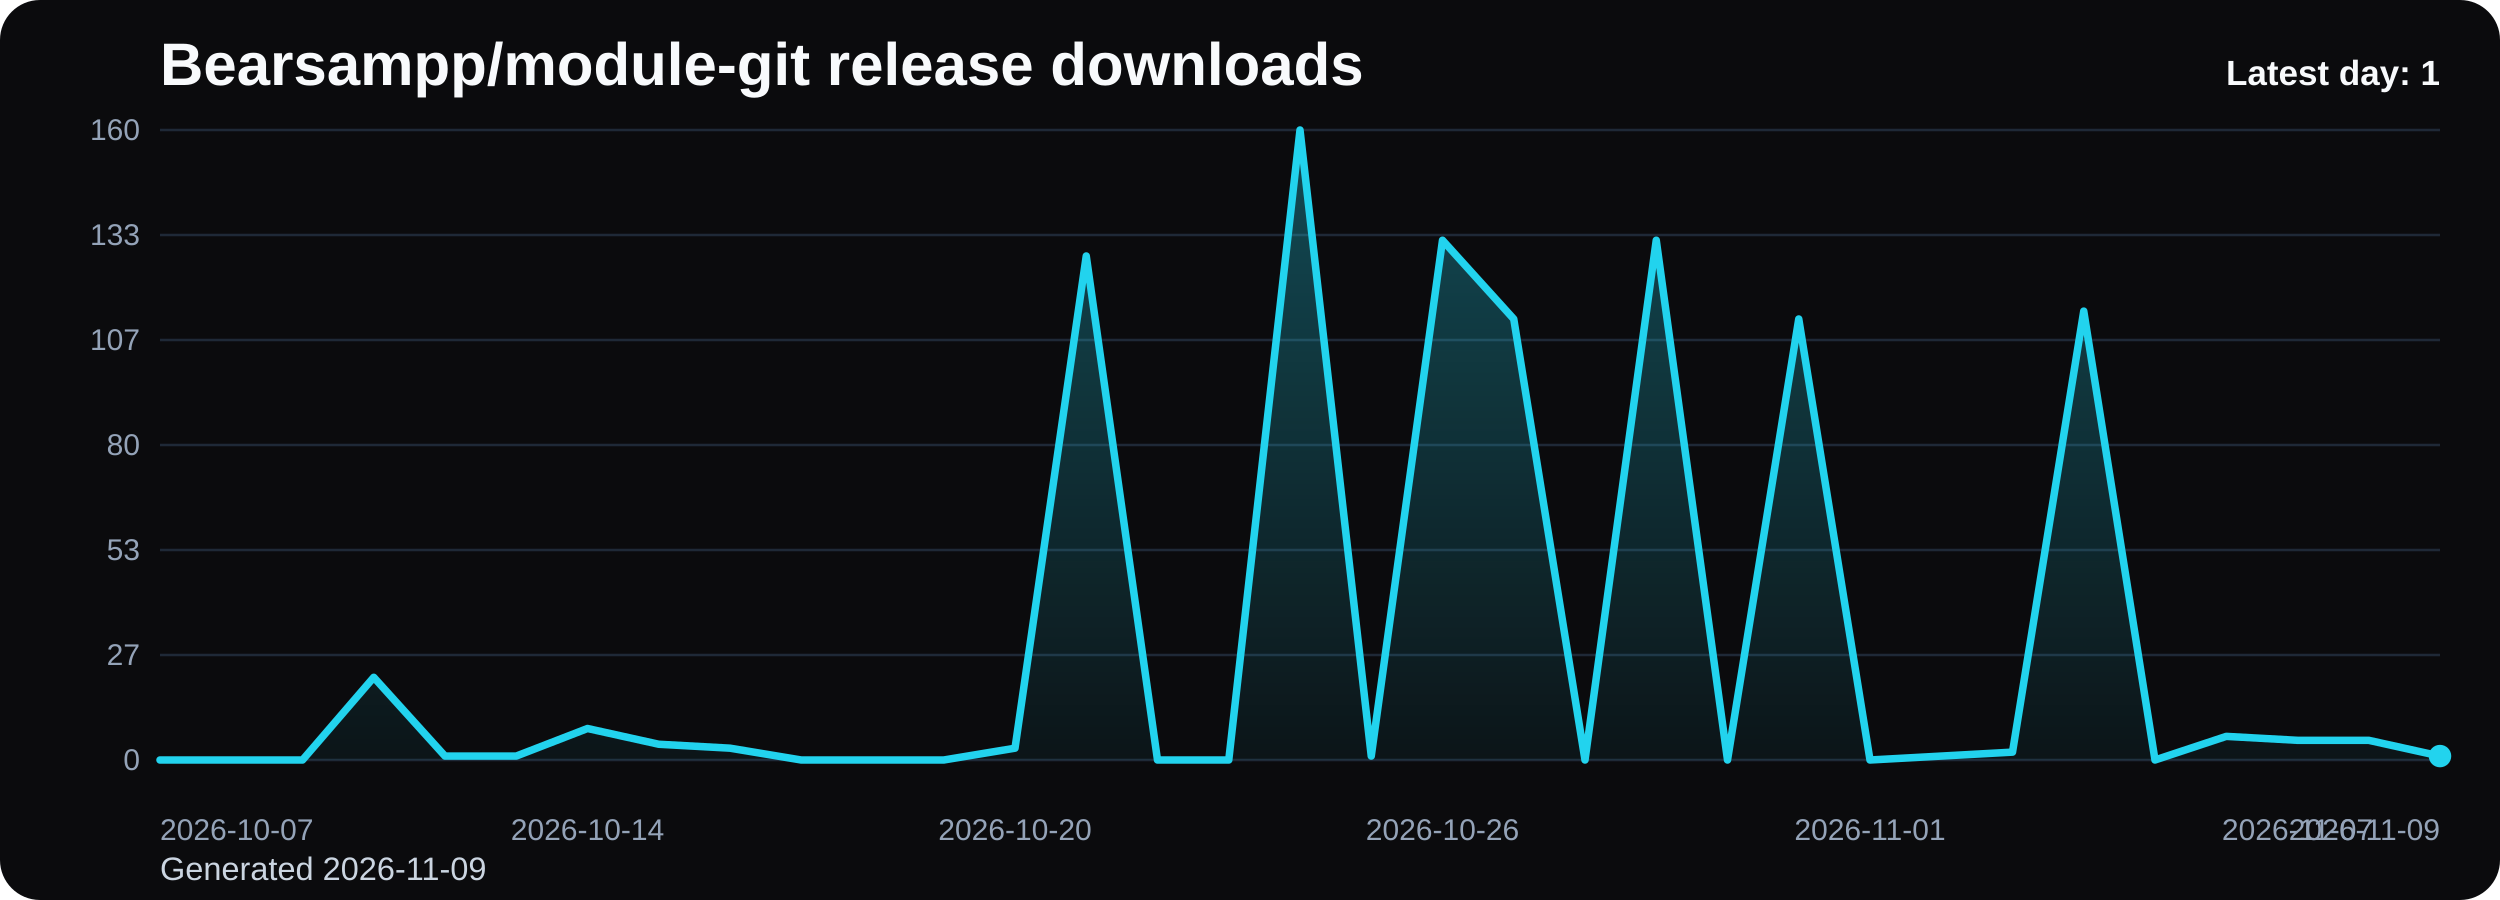
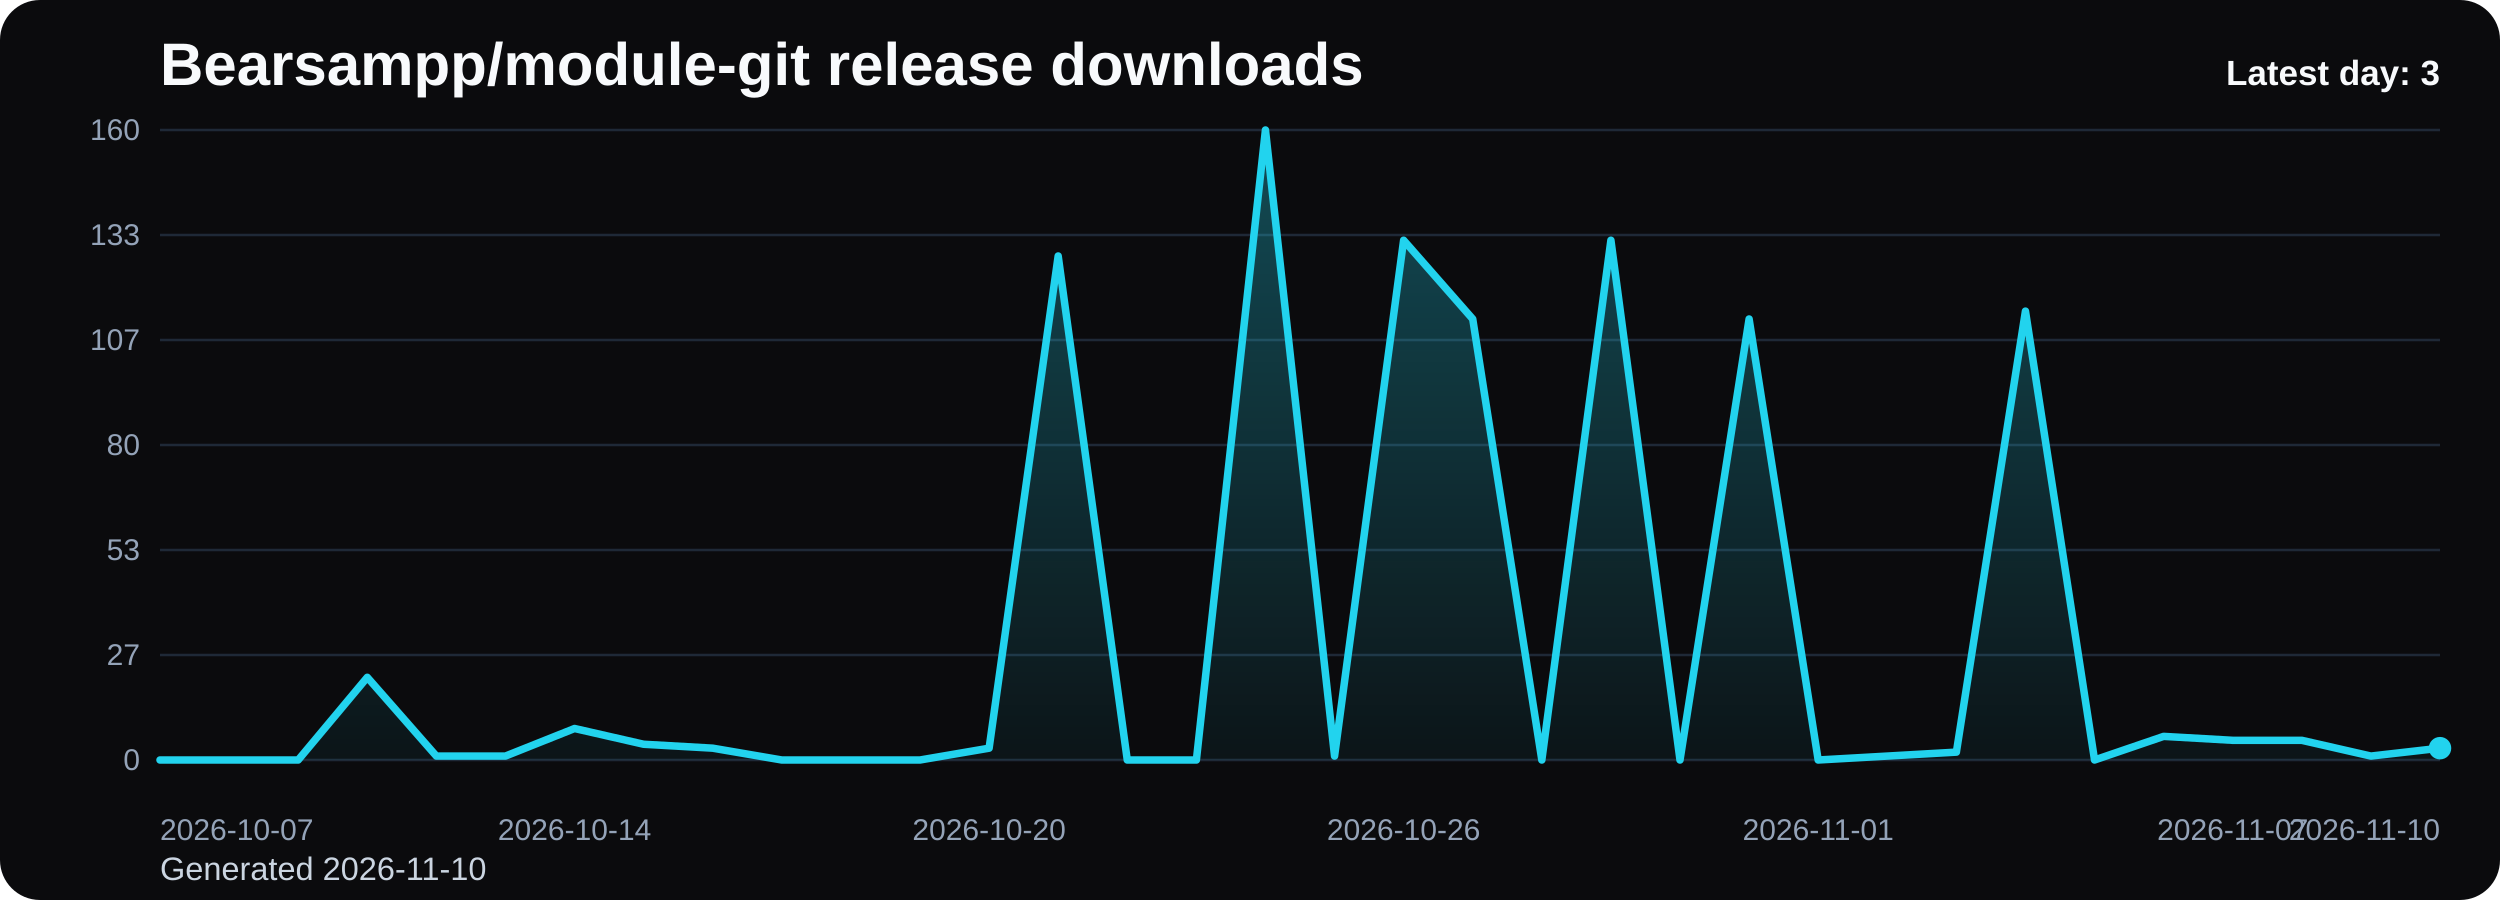
<svg xmlns="http://www.w3.org/2000/svg" viewBox="0 0 1000 360" role="img" aria-label="Bearsampp/module-git release downloads chart">
  <defs>
    <linearGradient id="fill-daily-black" x1="0" y1="0" x2="0" y2="1">
      <stop offset="0%" stop-color="#22d3ee" stop-opacity="0.32" />
      <stop offset="100%" stop-color="#22d3ee" stop-opacity="0.05" />
    </linearGradient>
    <style>
      .bg { fill: #0b0b0d; }
      .title { font: 700 24px Arial, sans-serif; fill: #f8fafc; }
      .sub { font: 400 13px Arial, sans-serif; fill: #cbd5e1; }
      .grid { stroke: #1f2937; stroke-width: 1; }
      .axis { font: 400 12px Arial, sans-serif; fill: #94a3b8; }
      .line { fill: none; stroke: #22d3ee; stroke-width: 3; stroke-linecap: round; stroke-linejoin: round; }
      .dot { fill: #22d3ee; }
      .value { font: 600 11px Arial, sans-serif; fill: #cbd5e1; }
      .latest { font: 700 14px Arial, sans-serif; fill: #f8fafc; }
    </style>
  </defs>
  <rect class="bg" x="0" y="0" width="1000" height="360" rx="16" />
  <text class="title" x="64" y="34">Bearsampp/module-git release downloads</text>
-   <text class="sub" x="64" y="352">Generated 2026-11-09</text>
+   <text class="sub" x="64" y="352">Generated 2026-11-10</text>
  <line x1="64" y1="52.00" x2="976" y2="52.00" class="grid" />
  <text x="56" y="56.00" text-anchor="end" class="axis">160</text>
  <line x1="64" y1="94.00" x2="976" y2="94.00" class="grid" />
  <text x="56" y="98.00" text-anchor="end" class="axis">133</text>
  <line x1="64" y1="136.00" x2="976" y2="136.00" class="grid" />
  <text x="56" y="140.00" text-anchor="end" class="axis">107</text>
  <line x1="64" y1="178.00" x2="976" y2="178.00" class="grid" />
  <text x="56" y="182.00" text-anchor="end" class="axis">80</text>
  <line x1="64" y1="220.00" x2="976" y2="220.00" class="grid" />
  <text x="56" y="224.00" text-anchor="end" class="axis">53</text>
  <line x1="64" y1="262.00" x2="976" y2="262.00" class="grid" />
  <text x="56" y="266.00" text-anchor="end" class="axis">27</text>
  <line x1="64" y1="304.00" x2="976" y2="304.00" class="grid" />
  <text x="56" y="308.00" text-anchor="end" class="axis">0</text>
-   <path d="M 64.00 304 L 64.00 304.00 L 92.50 304.00 L 121.00 304.00 L 149.50 270.93 L 178.00 302.43 L 206.50 302.43 L 235.00 291.40 L 263.50 297.70 L 292.00 299.27 L 320.50 304.00 L 349.00 304.00 L 377.50 304.00 L 406.00 299.27 L 434.50 102.40 L 463.00 304.00 L 491.50 304.00 L 520.00 52.00 L 548.50 302.43 L 577.00 96.10 L 605.50 127.60 L 634.00 304.00 L 662.50 96.10 L 691.00 304.00 L 719.50 127.60 L 748.00 304.00 L 776.50 302.43 L 805.00 300.85 L 833.50 124.45 L 862.00 304.00 L 890.50 294.55 L 919.00 296.13 L 947.50 296.13 L 976.00 302.43 L 976.00 304 Z" fill="url(#fill-daily-black)" />
-   <polyline class="line" points="64.00,304.00 92.50,304.00 121.00,304.00 149.50,270.93 178.00,302.43 206.50,302.43 235.00,291.40 263.50,297.70 292.00,299.27 320.50,304.00 349.00,304.00 377.50,304.00 406.00,299.27 434.50,102.40 463.00,304.00 491.50,304.00 520.00,52.00 548.50,302.43 577.00,96.10 605.50,127.60 634.00,304.00 662.50,96.10 691.00,304.00 719.50,127.60 748.00,304.00 776.50,302.43 805.00,300.85 833.50,124.45 862.00,304.00 890.50,294.55 919.00,296.13 947.50,296.13 976.00,302.43" />
-   <circle class="dot" cx="976.00" cy="302.43" r="4.5" />
+   <path d="M 64.00 304 L 64.00 304.00 L 91.64 304.00 L 119.27 304.00 L 146.91 270.93 L 174.55 302.43 L 202.18 302.43 L 229.82 291.40 L 257.45 297.70 L 285.09 299.27 L 312.73 304.00 L 340.36 304.00 L 368.00 304.00 L 395.64 299.27 L 423.27 102.40 L 450.91 304.00 L 478.55 304.00 L 506.18 52.00 L 533.82 302.43 L 561.45 96.10 L 589.09 127.60 L 616.73 304.00 L 644.36 96.10 L 672.00 304.00 L 699.64 127.60 L 727.27 304.00 L 754.91 302.43 L 782.55 300.85 L 810.18 124.45 L 837.82 304.00 L 865.45 294.55 L 893.09 296.13 L 920.73 296.13 L 948.36 302.43 L 976.00 299.27 L 976.00 304 Z" fill="url(#fill-daily-black)" />
+   <polyline class="line" points="64.00,304.00 91.64,304.00 119.27,304.00 146.91,270.93 174.55,302.43 202.18,302.43 229.82,291.40 257.45,297.70 285.09,299.27 312.73,304.00 340.36,304.00 368.00,304.00 395.64,299.27 423.27,102.40 450.91,304.00 478.55,304.00 506.18,52.00 533.82,302.43 561.45,96.10 589.09,127.60 616.73,304.00 644.36,96.10 672.00,304.00 699.64,127.60 727.27,304.00 754.91,302.43 782.55,300.85 810.18,124.45 837.82,304.00 865.45,294.55 893.09,296.13 920.73,296.13 948.36,302.43 976.00,299.27" />
+   <circle class="dot" cx="976.00" cy="299.27" r="4.5" />
  <text class="axis" x="64.00" y="336" text-anchor="start">2026-10-07</text>
-   <text class="axis" x="235.00" y="336" text-anchor="middle">2026-10-14</text>
-   <text class="axis" x="406.00" y="336" text-anchor="middle">2026-10-20</text>
-   <text class="axis" x="577.00" y="336" text-anchor="middle">2026-10-26</text>
-   <text class="axis" x="748.00" y="336" text-anchor="middle">2026-11-01</text>
-   <text class="axis" x="919.00" y="336" text-anchor="middle">2026-11-07</text>
-   <text class="axis" x="976.00" y="336" text-anchor="end">2026-11-09</text>
-   <text class="latest" x="976" y="34" text-anchor="end">Latest day: 1</text>
+   <text class="axis" x="229.82" y="336" text-anchor="middle">2026-10-14</text>
+   <text class="axis" x="395.64" y="336" text-anchor="middle">2026-10-20</text>
+   <text class="axis" x="561.45" y="336" text-anchor="middle">2026-10-26</text>
+   <text class="axis" x="727.27" y="336" text-anchor="middle">2026-11-01</text>
+   <text class="axis" x="893.09" y="336" text-anchor="middle">2026-11-07</text>
+   <text class="axis" x="976.00" y="336" text-anchor="end">2026-11-10</text>
+   <text class="latest" x="976" y="34" text-anchor="end">Latest day: 3</text>
</svg>
